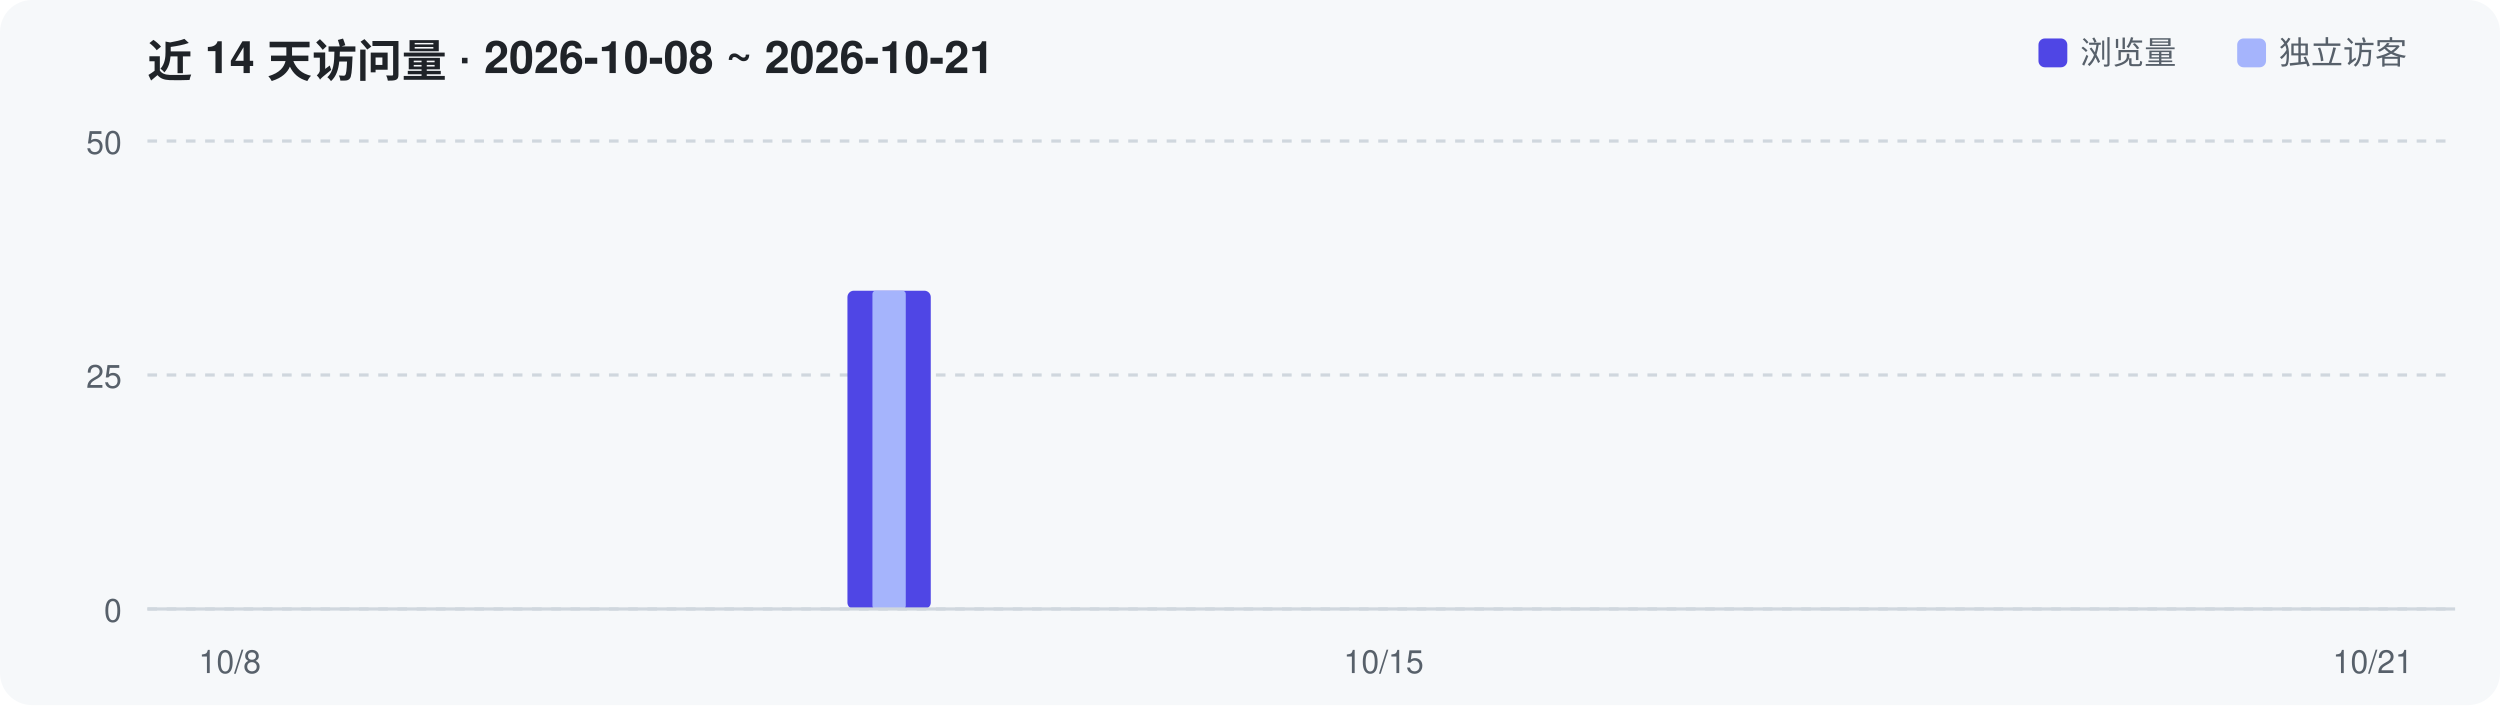
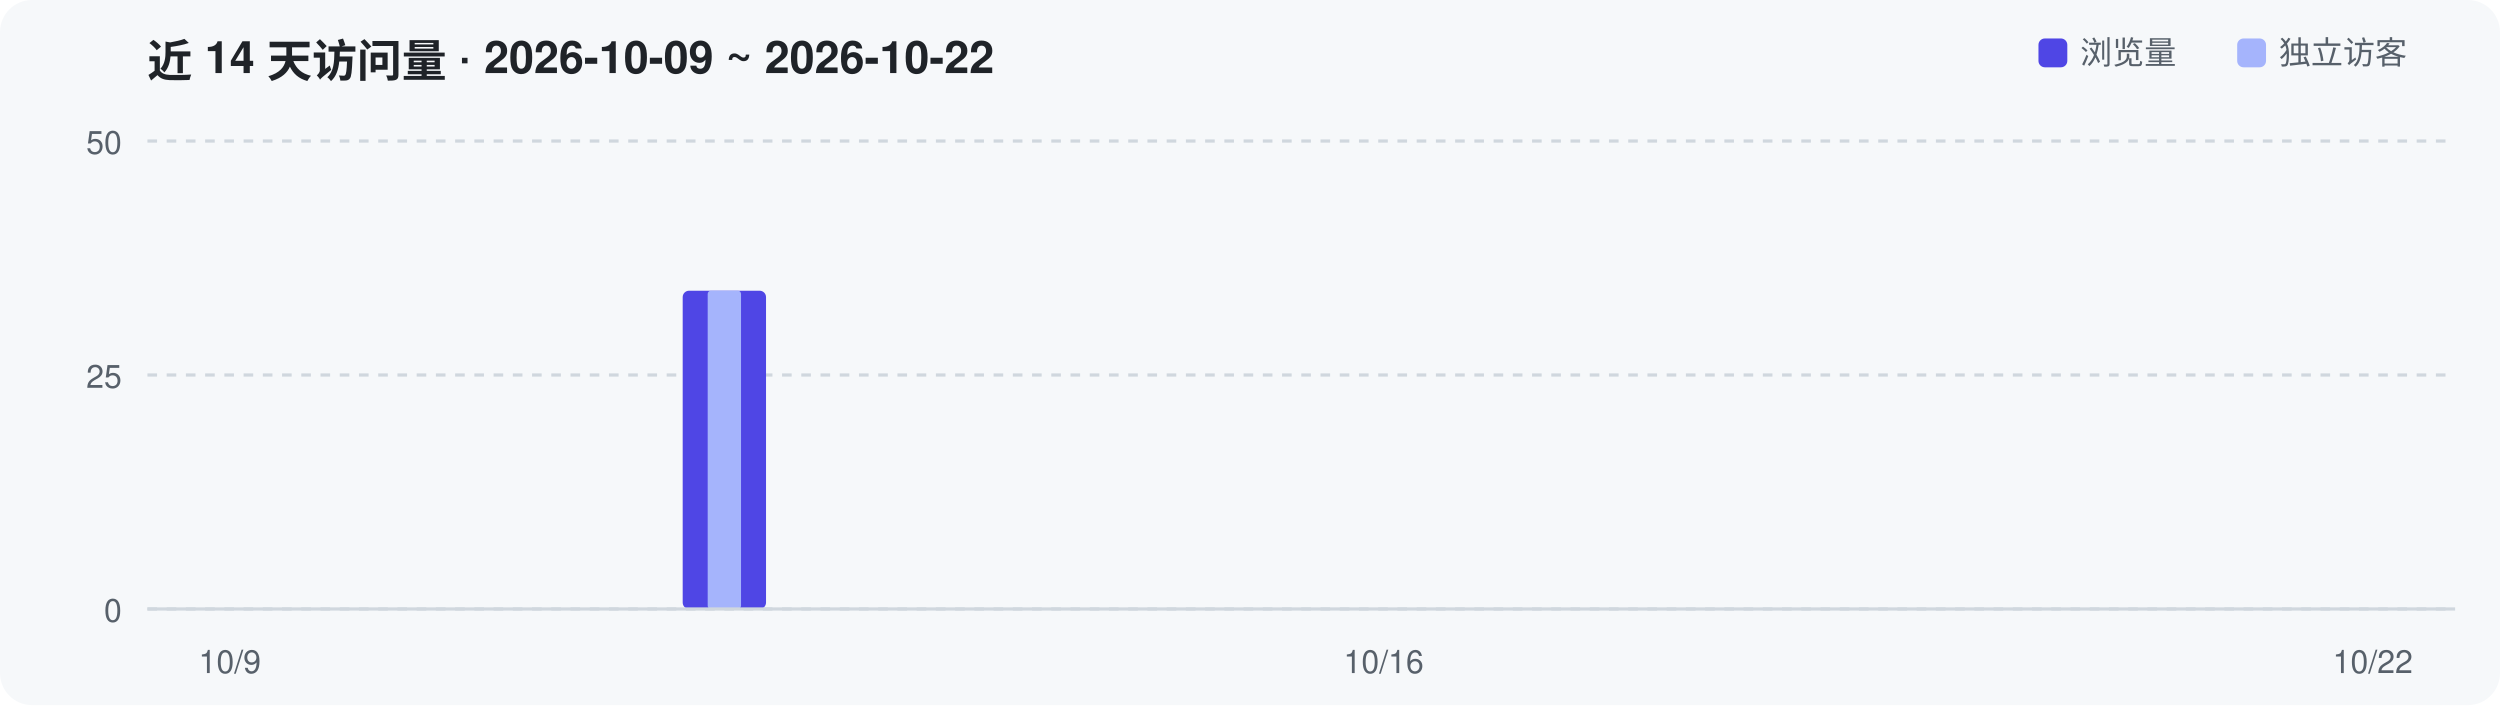
<svg xmlns="http://www.w3.org/2000/svg" width="780" height="220" viewBox="0 0 780 220" role="img" aria-label="Repository traffic over the last 14 days">
  <rect width="780" height="220" rx="10" fill="#F6F8FA" />
-   <text x="46" y="24" font-family="-apple-system,Segoe UI,Helvetica,Arial,sans-serif" font-size="14" font-weight="600" fill="#1F2328">近 14 天访问量 · 2026-10-08 ~ 2026-10-21</text>
+   <text x="46" y="24" font-family="-apple-system,Segoe UI,Helvetica,Arial,sans-serif" font-size="14" font-weight="600" fill="#1F2328">近 14 天访问量 · 2026-10-09 ~ 2026-10-22</text>
  <line x1="46" y1="190.0" x2="766" y2="190.0" stroke="#D0D7DE" stroke-width="1" stroke-dasharray="3 3" />
  <text x="38" y="194.0" text-anchor="end" font-family="-apple-system,Segoe UI,Helvetica,Arial,sans-serif" font-size="10" fill="#57606A">0</text>
  <line x1="46" y1="117.0" x2="766" y2="117.0" stroke="#D0D7DE" stroke-width="1" stroke-dasharray="3 3" />
  <text x="38" y="121.0" text-anchor="end" font-family="-apple-system,Segoe UI,Helvetica,Arial,sans-serif" font-size="10" fill="#57606A">25</text>
  <line x1="46" y1="44.0" x2="766" y2="44.0" stroke="#D0D7DE" stroke-width="1" stroke-dasharray="3 3" />
  <text x="38" y="48.0" text-anchor="end" font-family="-apple-system,Segoe UI,Helvetica,Arial,sans-serif" font-size="10" fill="#57606A">50</text>
-   <rect x="264.4" y="90.7" width="26.0" height="99.3" rx="2" fill="#4F46E5" />
-   <rect x="272.2" y="90.7" width="10.4" height="99.3" rx="1" fill="#A5B4FC" />
+   <rect x="213.0" y="90.7" width="26.0" height="99.3" rx="2" fill="#4F46E5" />
+   <rect x="220.8" y="90.7" width="10.4" height="99.3" rx="1" fill="#A5B4FC" />
  <line x1="46" y1="190" x2="766" y2="190" stroke="#D0D7DE" stroke-width="1" />
-   <text x="71.7" y="210" text-anchor="middle" font-family="-apple-system,Segoe UI,Helvetica,Arial,sans-serif" font-size="10" fill="#57606A">10/8</text>
-   <text x="431.7" y="210" text-anchor="middle" font-family="-apple-system,Segoe UI,Helvetica,Arial,sans-serif" font-size="10" fill="#57606A">10/15</text>
-   <text x="740.3" y="210" text-anchor="middle" font-family="-apple-system,Segoe UI,Helvetica,Arial,sans-serif" font-size="10" fill="#57606A">10/21</text>
+   <text x="71.7" y="210" text-anchor="middle" font-family="-apple-system,Segoe UI,Helvetica,Arial,sans-serif" font-size="10" fill="#57606A">10/9</text>
+   <text x="431.7" y="210" text-anchor="middle" font-family="-apple-system,Segoe UI,Helvetica,Arial,sans-serif" font-size="10" fill="#57606A">10/16</text>
+   <text x="740.3" y="210" text-anchor="middle" font-family="-apple-system,Segoe UI,Helvetica,Arial,sans-serif" font-size="10" fill="#57606A">10/22</text>
  <rect x="636" y="12" width="9" height="9" rx="2" fill="#4F46E5" />
  <text x="649" y="20" font-family="-apple-system,Segoe UI,Helvetica,Arial,sans-serif" font-size="10" fill="#57606A">浏览量</text>
  <rect x="698" y="12" width="9" height="9" rx="2" fill="#A5B4FC" />
  <text x="711" y="20" font-family="-apple-system,Segoe UI,Helvetica,Arial,sans-serif" font-size="10" fill="#57606A">独立访客</text>
</svg>
